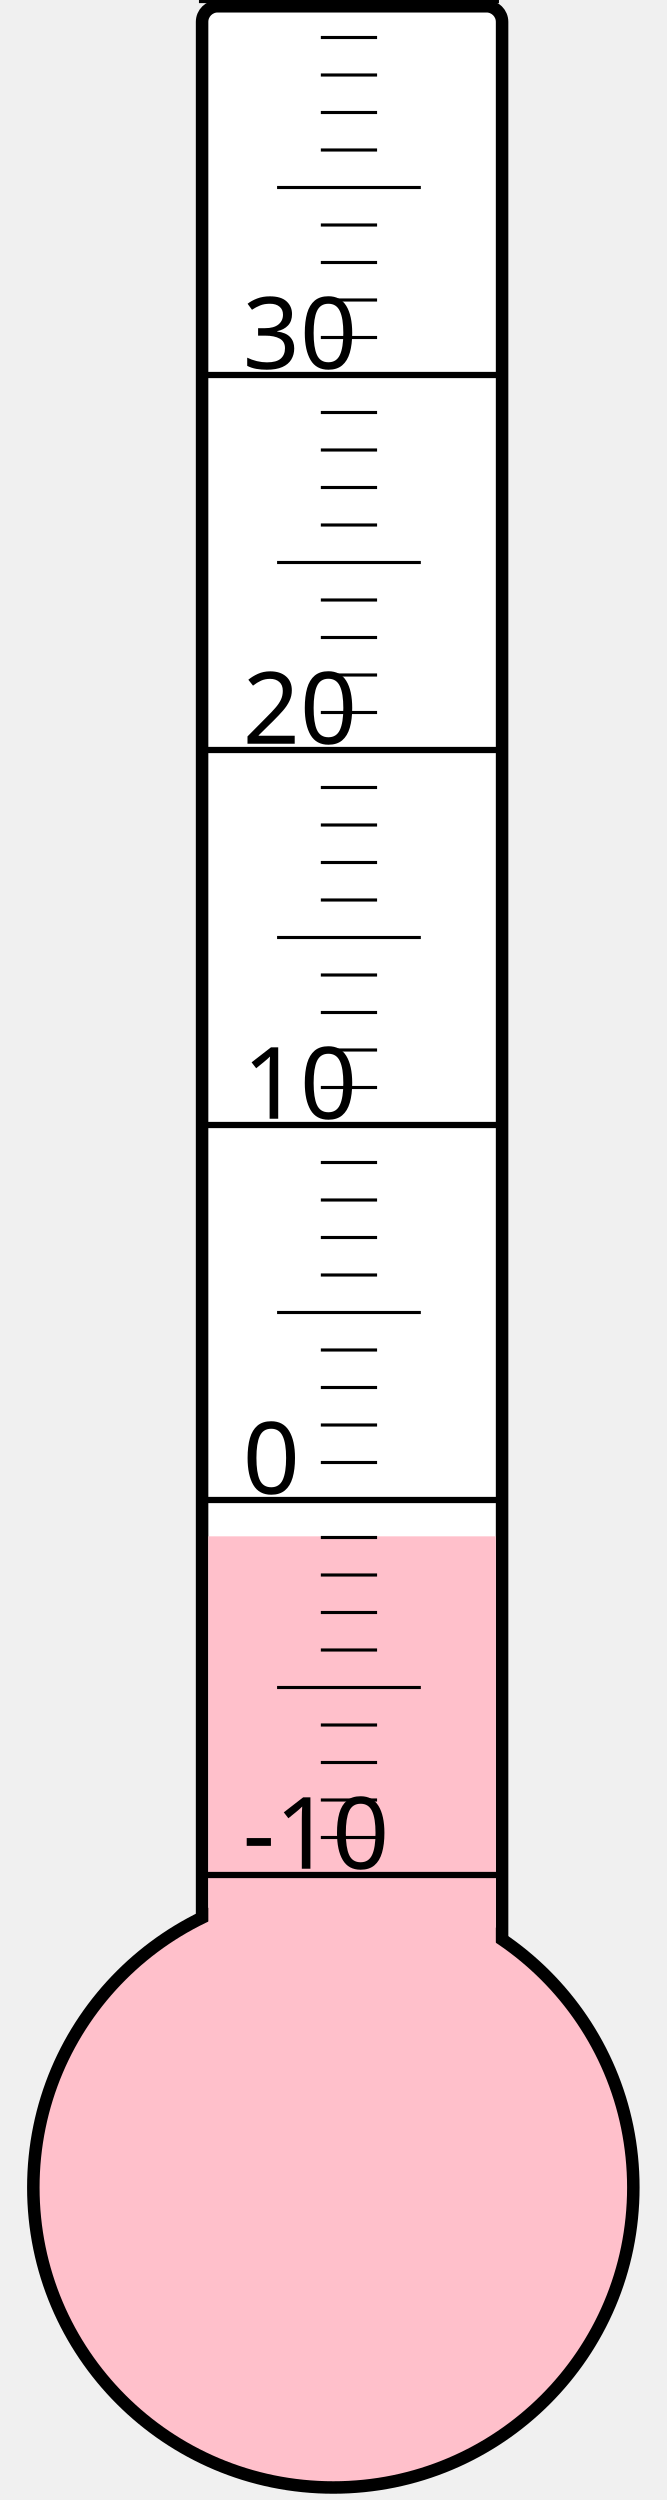
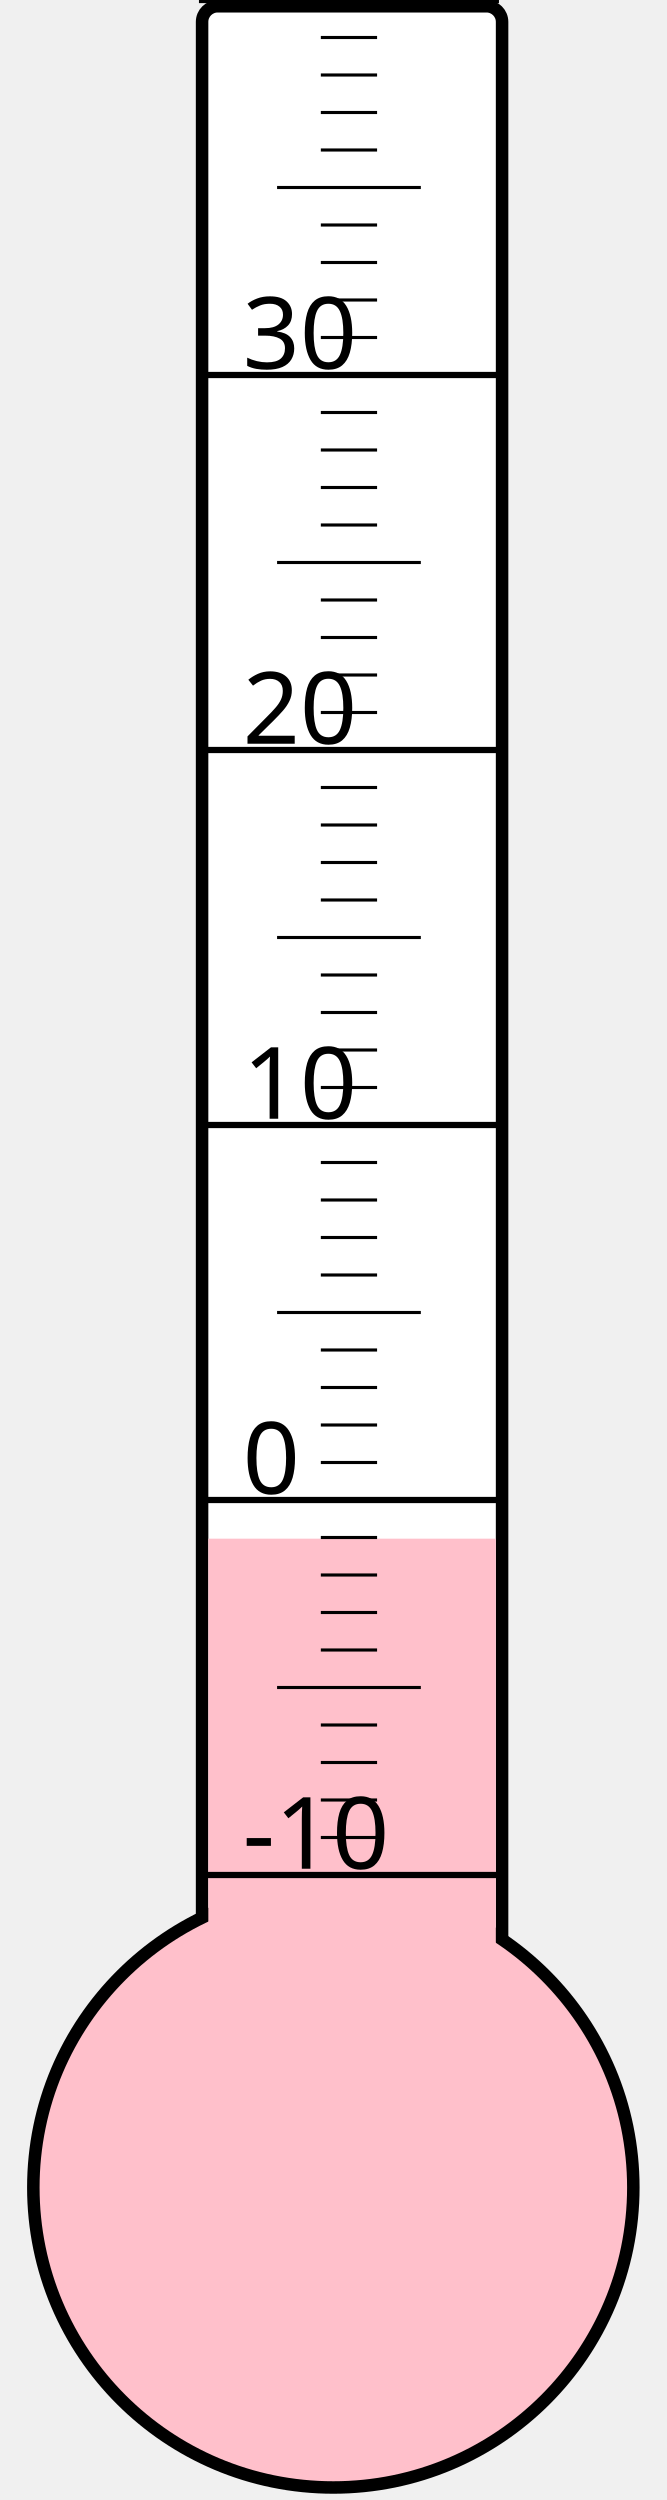
<svg xmlns="http://www.w3.org/2000/svg" width="40px" height="150px" viewBox="0 0 200 800">
  <rect width="200" height="800" x="0" y="0" style="fill: #ffffeb; fill-opacity: 0;" />
  <rect width="96" height="680" x="58" y="2" rx="5" ry="5" style="fill: white; fill-opacity: 1; stroke: black; stroke-width: 4;" />
  <circle cx="100" cy="700" r="96" style="fill: pink; stroke: black; stroke-width: 4;" />
-   <rect width="92" height="208.375" x="60" y="491.625" style="fill: pink; fill-opacity: 1; stroke-width: 0;" />
+   <rect width="92" height="207.625" x="60" y="492.375" style="fill: pink; fill-opacity: 1; stroke-width: 0;" />
  <text x="71" y="598" style="font-family: sans-serif; font-size: 24pt;">-10</text>
  <text x="71" y="478" style="font-family: sans-serif; font-size: 24pt;">0</text>
  <text x="71" y="358" style="font-family: sans-serif; font-size: 24pt;">10</text>
  <text x="71" y="238" style="font-family: sans-serif; font-size: 24pt;">20</text>
  <text x="71" y="118" style="font-family: sans-serif; font-size: 24pt;">30</text>
  <g style="stroke: black;">
    <line x1="57" y1="600" x2="153" y2="600" style="stroke-width: 2;" />
    <line x1="96" y1="588" x2="114" y2="588" style="stroke-width: 1;" />
    <line x1="96" y1="576" x2="114" y2="576" style="stroke-width: 1;" />
    <line x1="96" y1="564" x2="114" y2="564" style="stroke-width: 1;" />
    <line x1="96" y1="552" x2="114" y2="552" style="stroke-width: 1;" />
    <line x1="82" y1="540" x2="128" y2="540" style="stroke-width: 1;" />
    <line x1="96" y1="528" x2="114" y2="528" style="stroke-width: 1;" />
    <line x1="96" y1="516" x2="114" y2="516" style="stroke-width: 1;" />
    <line x1="96" y1="504" x2="114" y2="504" style="stroke-width: 1;" />
    <line x1="96" y1="492" x2="114" y2="492" style="stroke-width: 1;" />
    <line x1="57" y1="480" x2="153" y2="480" style="stroke-width: 2;" />
    <line x1="96" y1="468" x2="114" y2="468" style="stroke-width: 1;" />
    <line x1="96" y1="456" x2="114" y2="456" style="stroke-width: 1;" />
    <line x1="96" y1="444" x2="114" y2="444" style="stroke-width: 1;" />
    <line x1="96" y1="432" x2="114" y2="432" style="stroke-width: 1;" />
    <line x1="82" y1="420" x2="128" y2="420" style="stroke-width: 1;" />
    <line x1="96" y1="408" x2="114" y2="408" style="stroke-width: 1;" />
    <line x1="96" y1="396" x2="114" y2="396" style="stroke-width: 1;" />
    <line x1="96" y1="384" x2="114" y2="384" style="stroke-width: 1;" />
    <line x1="96" y1="372" x2="114" y2="372" style="stroke-width: 1;" />
    <line x1="57" y1="360" x2="153" y2="360" style="stroke-width: 2;" />
    <line x1="96" y1="348" x2="114" y2="348" style="stroke-width: 1;" />
    <line x1="96" y1="336" x2="114" y2="336" style="stroke-width: 1;" />
    <line x1="96" y1="324" x2="114" y2="324" style="stroke-width: 1;" />
    <line x1="96" y1="312" x2="114" y2="312" style="stroke-width: 1;" />
    <line x1="82" y1="300" x2="128" y2="300" style="stroke-width: 1;" />
    <line x1="96" y1="288" x2="114" y2="288" style="stroke-width: 1;" />
    <line x1="96" y1="276" x2="114" y2="276" style="stroke-width: 1;" />
    <line x1="96" y1="264" x2="114" y2="264" style="stroke-width: 1;" />
    <line x1="96" y1="252" x2="114" y2="252" style="stroke-width: 1;" />
    <line x1="57" y1="240" x2="153" y2="240" style="stroke-width: 2;" />
    <line x1="96" y1="228" x2="114" y2="228" style="stroke-width: 1;" />
    <line x1="96" y1="216" x2="114" y2="216" style="stroke-width: 1;" />
    <line x1="96" y1="204" x2="114" y2="204" style="stroke-width: 1;" />
    <line x1="96" y1="192" x2="114" y2="192" style="stroke-width: 1;" />
    <line x1="82" y1="180" x2="128" y2="180" style="stroke-width: 1;" />
    <line x1="96" y1="168" x2="114" y2="168" style="stroke-width: 1;" />
    <line x1="96" y1="156" x2="114" y2="156" style="stroke-width: 1;" />
    <line x1="96" y1="144" x2="114" y2="144" style="stroke-width: 1;" />
    <line x1="96" y1="132" x2="114" y2="132" style="stroke-width: 1;" />
    <line x1="57" y1="120" x2="153" y2="120" style="stroke-width: 2;" />
    <line x1="96" y1="108" x2="114" y2="108" style="stroke-width: 1;" />
    <line x1="96" y1="96" x2="114" y2="96" style="stroke-width: 1;" />
    <line x1="96" y1="84" x2="114" y2="84" style="stroke-width: 1;" />
    <line x1="96" y1="72" x2="114" y2="72" style="stroke-width: 1;" />
    <line x1="82" y1="60" x2="128" y2="60" style="stroke-width: 1;" />
    <line x1="96" y1="48" x2="114" y2="48" style="stroke-width: 1;" />
    <line x1="96" y1="36" x2="114" y2="36" style="stroke-width: 1;" />
    <line x1="96" y1="24" x2="114" y2="24" style="stroke-width: 1;" />
    <line x1="96" y1="12" x2="114" y2="12" style="stroke-width: 1;" />
    <line x1="57" y1="0" x2="153" y2="0" style="stroke-width: 2;" />
  </g>
</svg>
